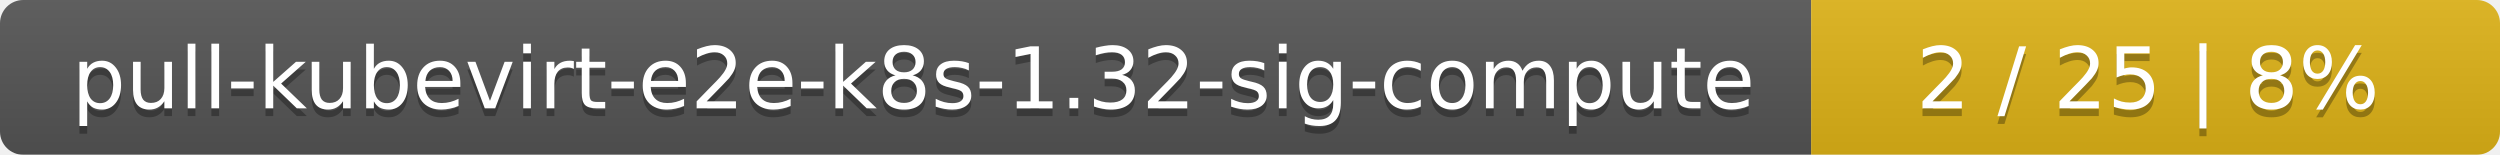
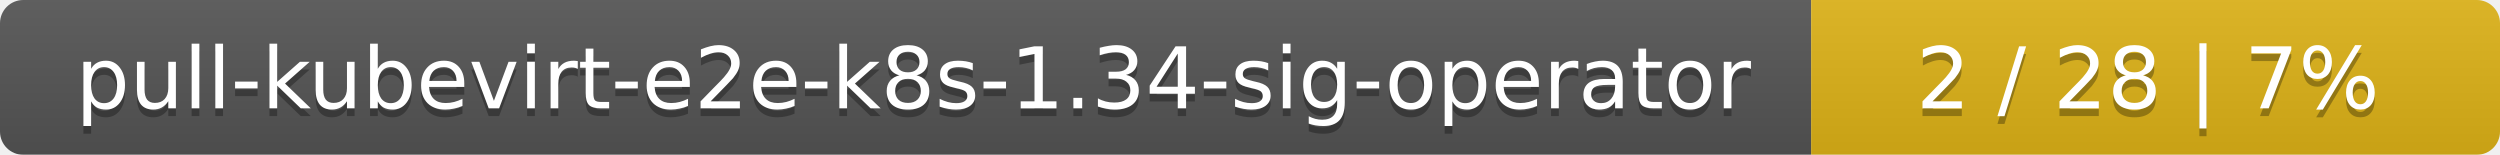
<svg xmlns="http://www.w3.org/2000/svg" width="323" height="20">
  <linearGradient id="smooth" x2="0" y2="100%">
    <stop offset="0" stop-color="#bbb" stop-opacity=".1" />
    <stop offset="1" stop-opacity=".1" />
  </linearGradient>
  <mask id="round">
    <rect width="323" height="20" rx="3" fill="#fff" />
  </mask>
  <g mask="url(#round)">
    <rect width="234" height="20" fill="#555" />
    <rect x="234" width="89" height="20" fill="#dfb317" />
    <rect width="323" height="20" fill="url(#smooth)" />
  </g>
  <g fill="#fff" text-anchor="middle" font-family="DejaVu Sans,Verdana,Geneva,sans-serif" font-size="11">
-     <text x="118" y="15" fill="#010101" fill-opacity=".3">pull-kubevirt-e2e-k8s-1.32-sig-compute</text>
-     <text x="118" y="14">pull-kubevirt-e2e-k8s-1.32-sig-compute</text>
-     <text x="277.5" y="15" fill="#010101" fill-opacity=".3">2 / 25    |    8%</text>
-     <text x="277.5" y="14">2 / 25    |    8%</text>
+     <text x="118" y="15" fill="#010101" fill-opacity=".3">pull-kubevirt-e2e-k8s-1.34-sig-operator</text>
+     <text x="118" y="14">pull-kubevirt-e2e-k8s-1.34-sig-operator</text>
+     <text x="277.5" y="15" fill="#010101" fill-opacity=".3">2 / 28    |    7%</text>
+     <text x="277.5" y="14">2 / 28    |    7%</text>
  </g>
</svg>
